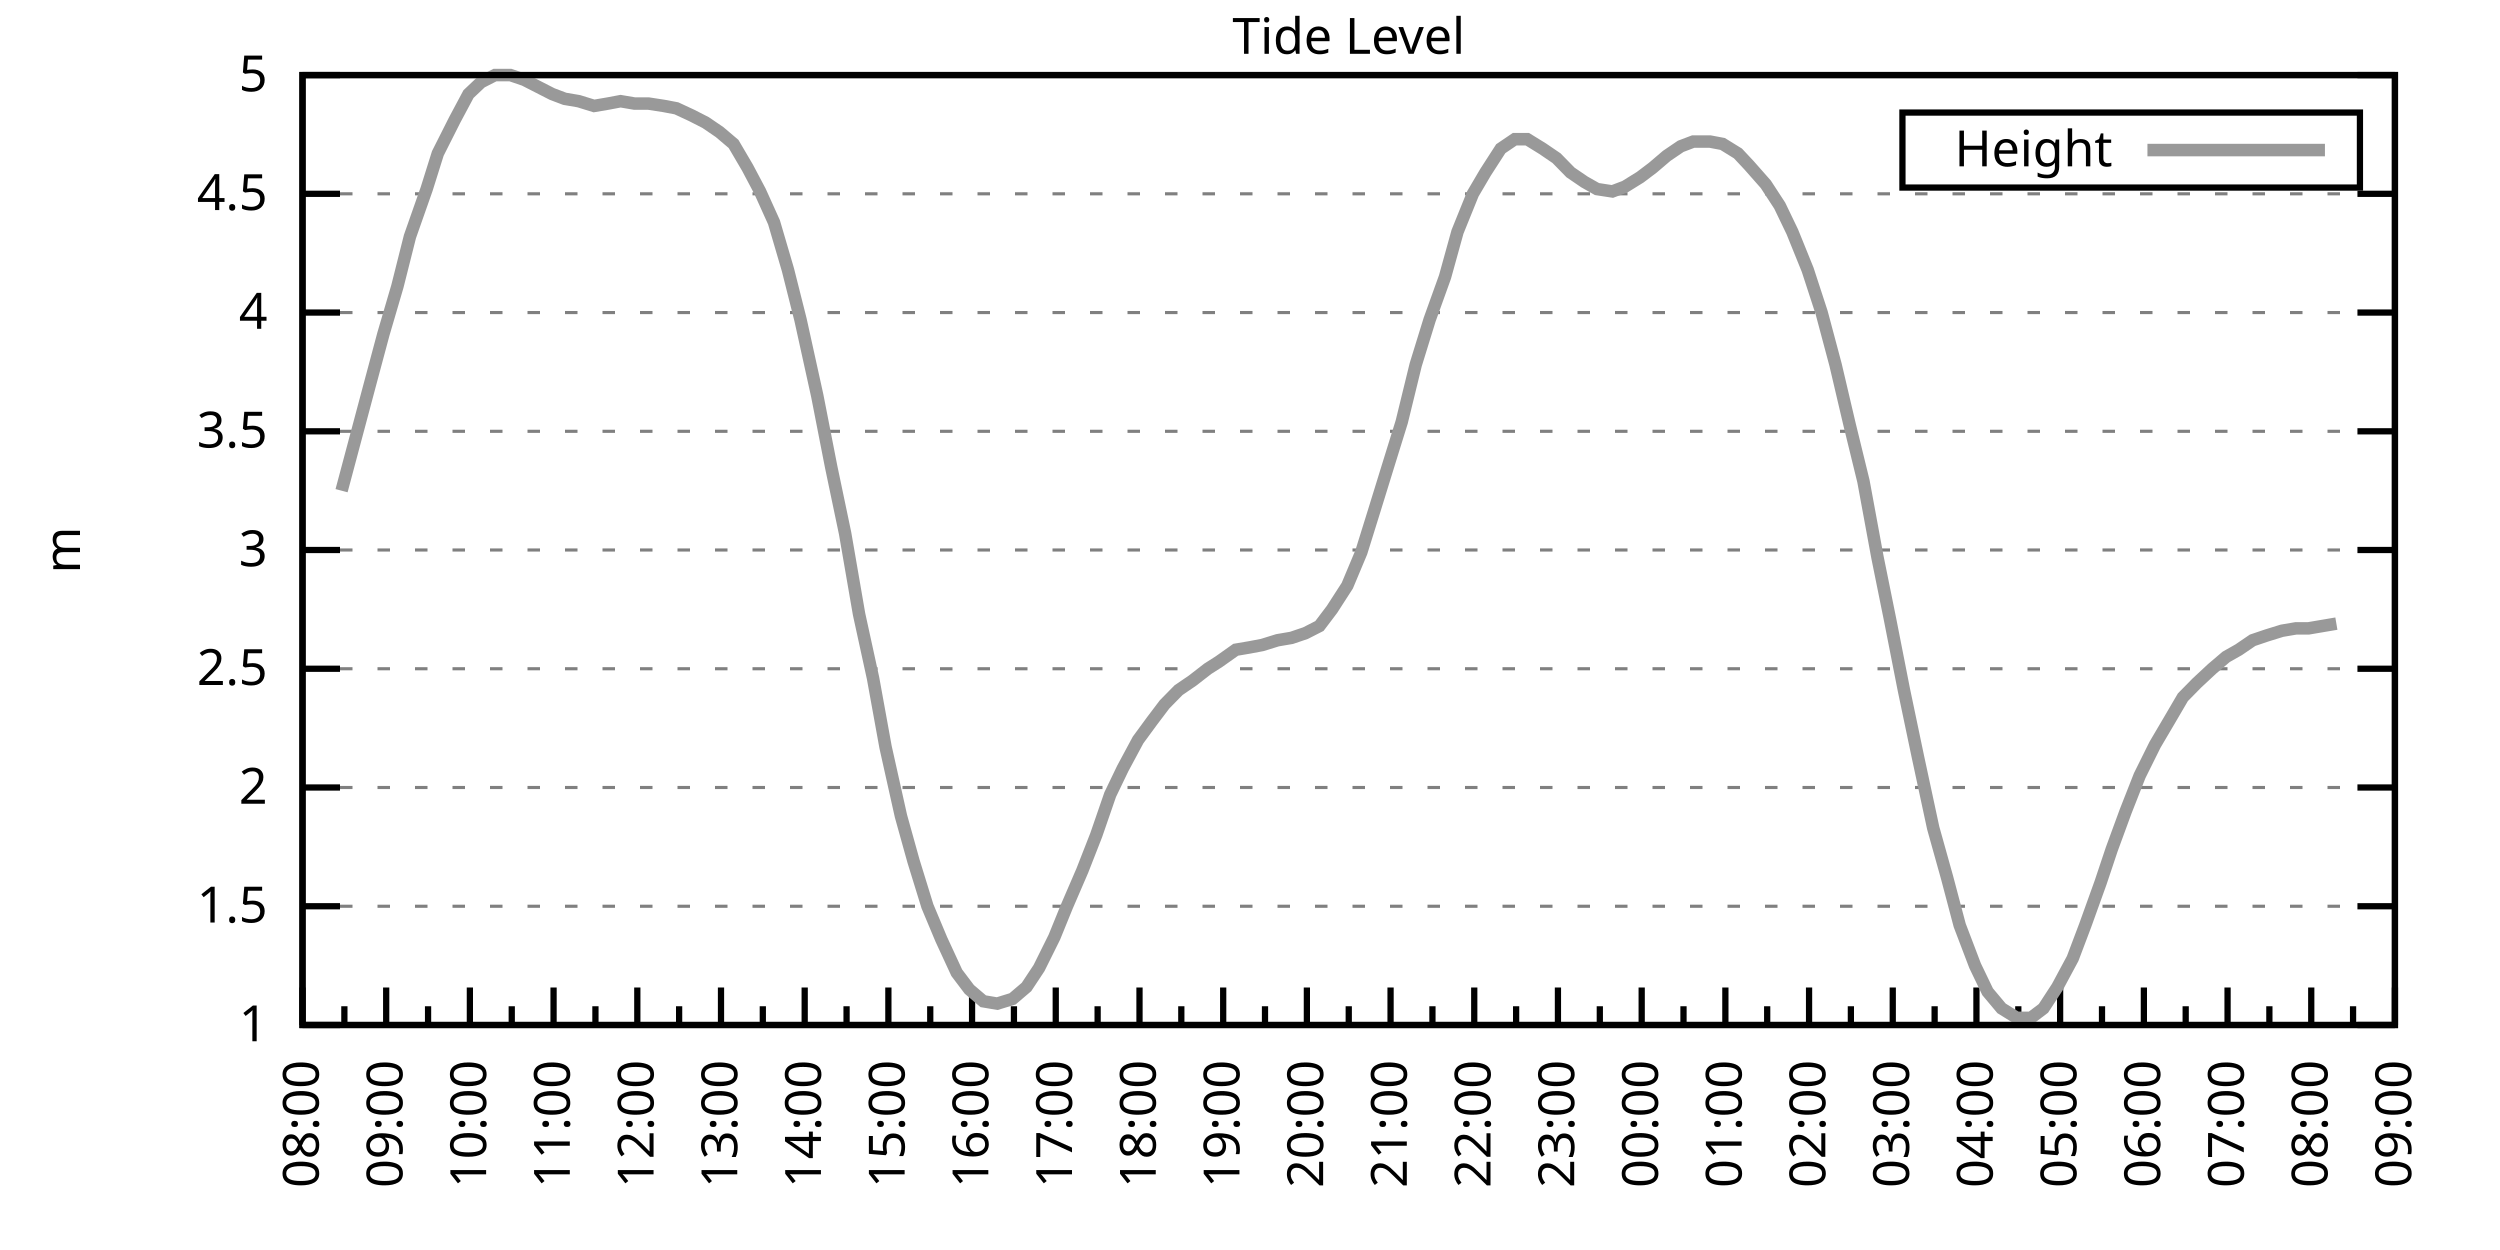
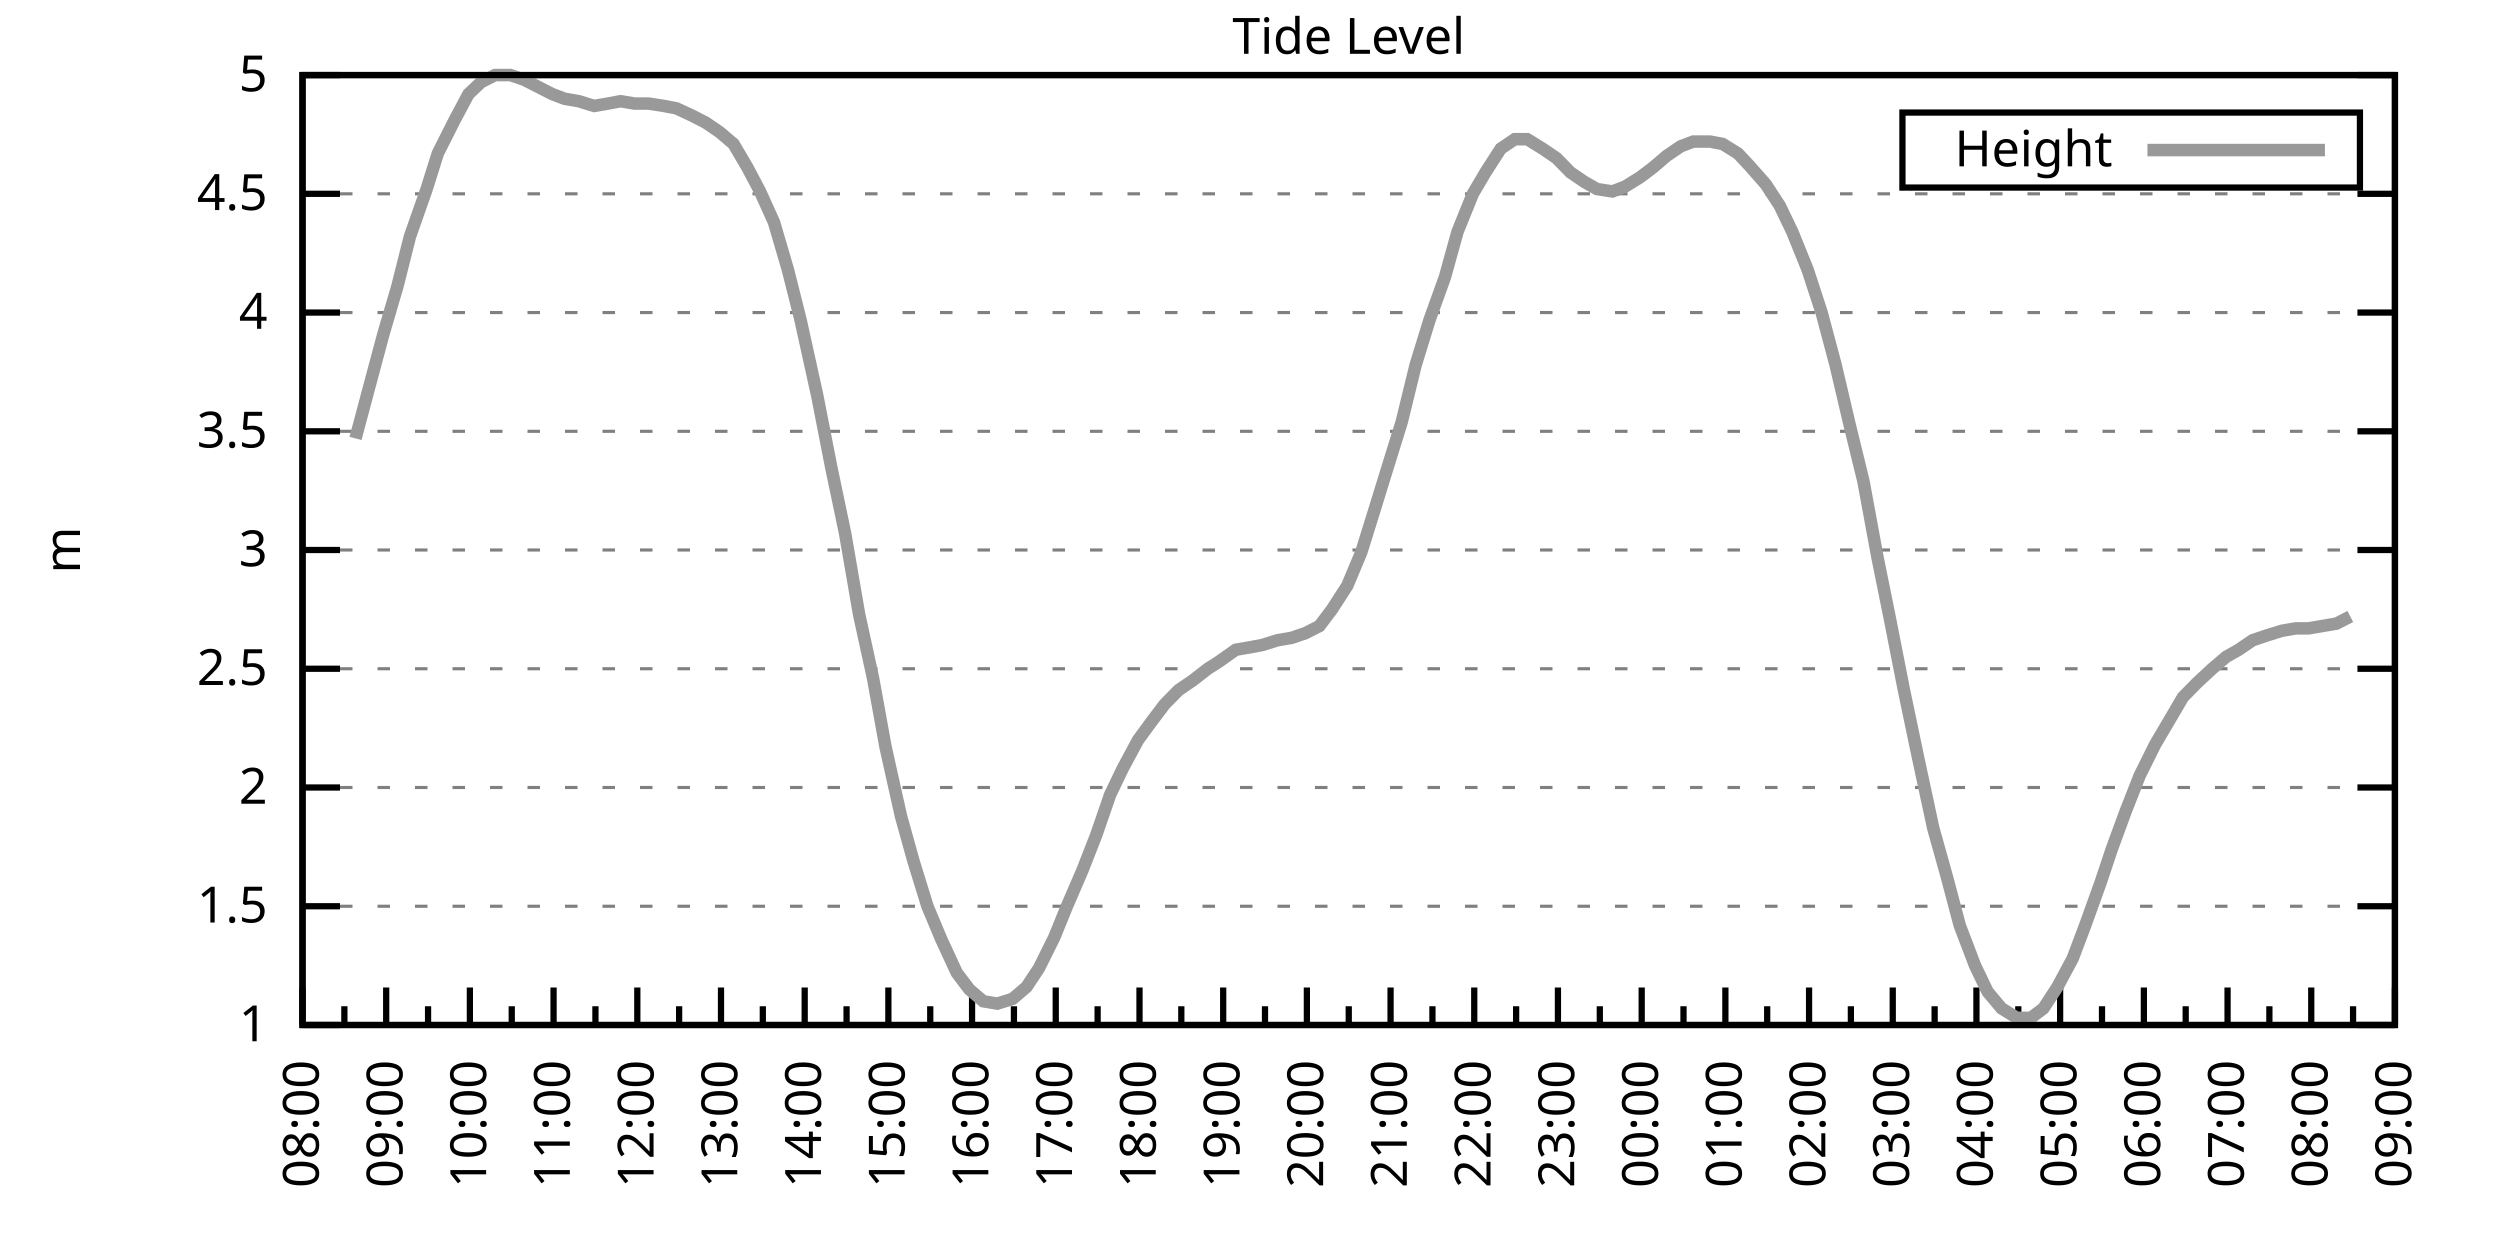
<svg xmlns="http://www.w3.org/2000/svg" xmlns:xlink="http://www.w3.org/1999/xlink" width="400" height="200" viewBox="0 0 400 200">
  <g id="gnuplot_canvas">
    <rect x="0" y="0" width="400" height="200" fill="none" />
    <defs>
      <circle id="gpDot" r="0.5" stroke-width="0.5" stroke="currentColor" />
      <path id="gpPt0" stroke-width="0.333" stroke="currentColor" d="M-1,0 h2 M0,-1 v2" />
      <path id="gpPt1" stroke-width="0.333" stroke="currentColor" d="M-1,-1 L1,1 M1,-1 L-1,1" />
      <path id="gpPt2" stroke-width="0.333" stroke="currentColor" d="M-1,0 L1,0 M0,-1 L0,1 M-1,-1 L1,1 M-1,1 L1,-1" />
      <rect id="gpPt3" stroke-width="0.333" stroke="currentColor" x="-1" y="-1" width="2" height="2" />
      <rect id="gpPt4" stroke-width="0.333" stroke="currentColor" fill="currentColor" x="-1" y="-1" width="2" height="2" />
      <circle id="gpPt5" stroke-width="0.333" stroke="currentColor" cx="0" cy="0" r="1" />
      <use xlink:href="#gpPt5" id="gpPt6" fill="currentColor" stroke="none" />
      <path id="gpPt7" stroke-width="0.333" stroke="currentColor" d="M0,-1.33 L-1.33,0.67 L1.33,0.67 z" />
      <use xlink:href="#gpPt7" id="gpPt8" fill="currentColor" stroke="none" />
      <use xlink:href="#gpPt7" id="gpPt9" stroke="currentColor" transform="rotate(180)" />
      <use xlink:href="#gpPt9" id="gpPt10" fill="currentColor" stroke="none" />
      <use xlink:href="#gpPt3" id="gpPt11" stroke="currentColor" transform="rotate(45)" />
      <use xlink:href="#gpPt11" id="gpPt12" fill="currentColor" stroke="none" />
      <path id="gpPt13" stroke-width="0.333" stroke="currentColor" d="M0,1.330 L1.265,0.411 L0.782,-1.067 L-0.782,-1.076 L-1.265,0.411 z" />
      <use xlink:href="#gpPt13" id="gpPt14" fill="currentColor" stroke="none" />
      <filter id="textbox" filterUnits="objectBoundingBox" x="0" y="0" height="1" width="1">
        <feFlood flood-color="white" flood-opacity="1" result="bgnd" />
        <feComposite in="SourceGraphic" in2="bgnd" operator="atop" />
      </filter>
      <filter id="greybox" filterUnits="objectBoundingBox" x="0" y="0" height="1" width="1">
        <feFlood flood-color="lightgrey" flood-opacity="1" result="grey" />
        <feComposite in="SourceGraphic" in2="grey" operator="atop" />
      </filter>
    </defs>
    <g fill="none" color="white" stroke="currentColor" stroke-width="1.00" stroke-linecap="butt" stroke-linejoin="miter">
</g>
    <g fill="none" color="black" stroke="currentColor" stroke-width="1.00" stroke-linecap="butt" stroke-linejoin="miter">
      <g stroke="none" shape-rendering="crispEdges">
        <polygon fill="rgb(255, 255, 255)" points="48.40,164.00 383.18,164.00 383.18,12.02 48.40,12.02 " />
      </g>
    </g>
    <g fill="none" color="black" stroke="currentColor" stroke-width="1.00" stroke-linecap="butt" stroke-linejoin="miter">
</g>
    <g fill="none" color="black" stroke="black" stroke-width="0.50" stroke-linecap="butt" stroke-linejoin="miter">
</g>
    <g fill="none" color="gray" stroke="currentColor" stroke-width="0.50" stroke-linecap="butt" stroke-linejoin="miter">
      <path stroke="gray" stroke-dasharray="2,4" class="gridline" d="M48.40,164.00 L383.19,164.00  " />
    </g>
    <g fill="none" color="gray" stroke="gray" stroke-width="1.00" stroke-linecap="butt" stroke-linejoin="miter">
</g>
    <g fill="none" color="black" stroke="currentColor" stroke-width="1.00" stroke-linecap="butt" stroke-linejoin="miter">
      <path stroke="black" d="M48.40,164.00 L54.40,164.00 M383.19,164.00 L377.19,164.00  " />
      <g transform="translate(42.80,166.60)" stroke="none" fill="black" font-family="Sans" font-size="8.00" text-anchor="end">
        <text>
          <tspan font-family="Sans"> 1</tspan>
        </text>
      </g>
    </g>
    <g fill="none" color="black" stroke="currentColor" stroke-width="1.00" stroke-linecap="butt" stroke-linejoin="miter">
</g>
    <g fill="none" color="black" stroke="black" stroke-width="0.50" stroke-linecap="butt" stroke-linejoin="miter">
</g>
    <g fill="none" color="gray" stroke="currentColor" stroke-width="0.50" stroke-linecap="butt" stroke-linejoin="miter">
      <path stroke="gray" stroke-dasharray="2,4" class="gridline" d="M48.40,145.00 L383.19,145.00  " />
    </g>
    <g fill="none" color="gray" stroke="gray" stroke-width="1.00" stroke-linecap="butt" stroke-linejoin="miter">
</g>
    <g fill="none" color="black" stroke="currentColor" stroke-width="1.00" stroke-linecap="butt" stroke-linejoin="miter">
      <path stroke="black" d="M48.40,145.00 L54.40,145.00 M383.19,145.00 L377.19,145.00  " />
      <g transform="translate(42.80,147.60)" stroke="none" fill="black" font-family="Sans" font-size="8.00" text-anchor="end">
        <text>
          <tspan font-family="Sans"> 1.5</tspan>
        </text>
      </g>
    </g>
    <g fill="none" color="black" stroke="currentColor" stroke-width="1.00" stroke-linecap="butt" stroke-linejoin="miter">
</g>
    <g fill="none" color="black" stroke="black" stroke-width="0.50" stroke-linecap="butt" stroke-linejoin="miter">
</g>
    <g fill="none" color="gray" stroke="currentColor" stroke-width="0.50" stroke-linecap="butt" stroke-linejoin="miter">
      <path stroke="gray" stroke-dasharray="2,4" class="gridline" d="M48.40,126.00 L383.19,126.00  " />
    </g>
    <g fill="none" color="gray" stroke="gray" stroke-width="1.00" stroke-linecap="butt" stroke-linejoin="miter">
</g>
    <g fill="none" color="black" stroke="currentColor" stroke-width="1.00" stroke-linecap="butt" stroke-linejoin="miter">
      <path stroke="black" d="M48.40,126.00 L54.40,126.00 M383.19,126.00 L377.19,126.00  " />
      <g transform="translate(42.80,128.60)" stroke="none" fill="black" font-family="Sans" font-size="8.00" text-anchor="end">
        <text>
          <tspan font-family="Sans"> 2</tspan>
        </text>
      </g>
    </g>
    <g fill="none" color="black" stroke="currentColor" stroke-width="1.00" stroke-linecap="butt" stroke-linejoin="miter">
</g>
    <g fill="none" color="black" stroke="black" stroke-width="0.50" stroke-linecap="butt" stroke-linejoin="miter">
</g>
    <g fill="none" color="gray" stroke="currentColor" stroke-width="0.50" stroke-linecap="butt" stroke-linejoin="miter">
      <path stroke="gray" stroke-dasharray="2,4" class="gridline" d="M48.40,107.00 L383.19,107.00  " />
    </g>
    <g fill="none" color="gray" stroke="gray" stroke-width="1.00" stroke-linecap="butt" stroke-linejoin="miter">
</g>
    <g fill="none" color="black" stroke="currentColor" stroke-width="1.00" stroke-linecap="butt" stroke-linejoin="miter">
      <path stroke="black" d="M48.40,107.00 L54.40,107.00 M383.19,107.00 L377.19,107.00  " />
      <g transform="translate(42.80,109.60)" stroke="none" fill="black" font-family="Sans" font-size="8.00" text-anchor="end">
        <text>
          <tspan font-family="Sans"> 2.5</tspan>
        </text>
      </g>
    </g>
    <g fill="none" color="black" stroke="currentColor" stroke-width="1.00" stroke-linecap="butt" stroke-linejoin="miter">
</g>
    <g fill="none" color="black" stroke="black" stroke-width="0.50" stroke-linecap="butt" stroke-linejoin="miter">
</g>
    <g fill="none" color="gray" stroke="currentColor" stroke-width="0.50" stroke-linecap="butt" stroke-linejoin="miter">
      <path stroke="gray" stroke-dasharray="2,4" class="gridline" d="M48.40,88.00 L383.19,88.00  " />
    </g>
    <g fill="none" color="gray" stroke="gray" stroke-width="1.00" stroke-linecap="butt" stroke-linejoin="miter">
</g>
    <g fill="none" color="black" stroke="currentColor" stroke-width="1.00" stroke-linecap="butt" stroke-linejoin="miter">
      <path stroke="black" d="M48.40,88.00 L54.40,88.00 M383.19,88.00 L377.19,88.00  " />
      <g transform="translate(42.80,90.60)" stroke="none" fill="black" font-family="Sans" font-size="8.00" text-anchor="end">
        <text>
          <tspan font-family="Sans"> 3</tspan>
        </text>
      </g>
    </g>
    <g fill="none" color="black" stroke="currentColor" stroke-width="1.00" stroke-linecap="butt" stroke-linejoin="miter">
</g>
    <g fill="none" color="black" stroke="black" stroke-width="0.50" stroke-linecap="butt" stroke-linejoin="miter">
</g>
    <g fill="none" color="gray" stroke="currentColor" stroke-width="0.50" stroke-linecap="butt" stroke-linejoin="miter">
      <path stroke="gray" stroke-dasharray="2,4" class="gridline" d="M48.40,69.01 L383.19,69.01  " />
    </g>
    <g fill="none" color="gray" stroke="gray" stroke-width="1.00" stroke-linecap="butt" stroke-linejoin="miter">
</g>
    <g fill="none" color="black" stroke="currentColor" stroke-width="1.00" stroke-linecap="butt" stroke-linejoin="miter">
      <path stroke="black" d="M48.40,69.01 L54.40,69.01 M383.19,69.01 L377.19,69.01  " />
      <g transform="translate(42.80,71.61)" stroke="none" fill="black" font-family="Sans" font-size="8.00" text-anchor="end">
        <text>
          <tspan font-family="Sans"> 3.5</tspan>
        </text>
      </g>
    </g>
    <g fill="none" color="black" stroke="currentColor" stroke-width="1.00" stroke-linecap="butt" stroke-linejoin="miter">
</g>
    <g fill="none" color="black" stroke="black" stroke-width="0.50" stroke-linecap="butt" stroke-linejoin="miter">
</g>
    <g fill="none" color="gray" stroke="currentColor" stroke-width="0.50" stroke-linecap="butt" stroke-linejoin="miter">
      <path stroke="gray" stroke-dasharray="2,4" class="gridline" d="M48.40,50.01 L383.19,50.01  " />
    </g>
    <g fill="none" color="gray" stroke="gray" stroke-width="1.00" stroke-linecap="butt" stroke-linejoin="miter">
</g>
    <g fill="none" color="black" stroke="currentColor" stroke-width="1.00" stroke-linecap="butt" stroke-linejoin="miter">
      <path stroke="black" d="M48.40,50.01 L54.40,50.01 M383.19,50.01 L377.19,50.01  " />
      <g transform="translate(42.80,52.61)" stroke="none" fill="black" font-family="Sans" font-size="8.00" text-anchor="end">
        <text>
          <tspan font-family="Sans"> 4</tspan>
        </text>
      </g>
    </g>
    <g fill="none" color="black" stroke="currentColor" stroke-width="1.00" stroke-linecap="butt" stroke-linejoin="miter">
</g>
    <g fill="none" color="black" stroke="black" stroke-width="0.50" stroke-linecap="butt" stroke-linejoin="miter">
</g>
    <g fill="none" color="gray" stroke="currentColor" stroke-width="0.50" stroke-linecap="butt" stroke-linejoin="miter">
      <path stroke="gray" stroke-dasharray="2,4" class="gridline" d="M48.40,31.01 L383.19,31.01  " />
    </g>
    <g fill="none" color="gray" stroke="gray" stroke-width="1.00" stroke-linecap="butt" stroke-linejoin="miter">
</g>
    <g fill="none" color="black" stroke="currentColor" stroke-width="1.00" stroke-linecap="butt" stroke-linejoin="miter">
      <path stroke="black" d="M48.40,31.01 L54.40,31.01 M383.19,31.01 L377.19,31.01  " />
      <g transform="translate(42.80,33.61)" stroke="none" fill="black" font-family="Sans" font-size="8.00" text-anchor="end">
        <text>
          <tspan font-family="Sans"> 4.5</tspan>
        </text>
      </g>
    </g>
    <g fill="none" color="black" stroke="currentColor" stroke-width="1.00" stroke-linecap="butt" stroke-linejoin="miter">
</g>
    <g fill="none" color="black" stroke="black" stroke-width="0.50" stroke-linecap="butt" stroke-linejoin="miter">
</g>
    <g fill="none" color="gray" stroke="currentColor" stroke-width="0.50" stroke-linecap="butt" stroke-linejoin="miter">
      <path stroke="gray" stroke-dasharray="2,4" class="gridline" d="M48.40,12.01 L383.19,12.01  " />
    </g>
    <g fill="none" color="gray" stroke="gray" stroke-width="1.00" stroke-linecap="butt" stroke-linejoin="miter">
</g>
    <g fill="none" color="black" stroke="currentColor" stroke-width="1.00" stroke-linecap="butt" stroke-linejoin="miter">
      <path stroke="black" d="M48.40,12.01 L54.40,12.01 M383.19,12.01 L377.19,12.01  " />
      <g transform="translate(42.80,14.61)" stroke="none" fill="black" font-family="Sans" font-size="8.00" text-anchor="end">
        <text>
          <tspan font-family="Sans"> 5</tspan>
        </text>
      </g>
    </g>
    <g fill="none" color="black" stroke="currentColor" stroke-width="1.00" stroke-linecap="butt" stroke-linejoin="miter">
      <path stroke="black" d="M48.40,164.00 L48.40,158.00  " />
      <g transform="translate(51.00,169.60) rotate(270)" stroke="none" fill="black" font-family="Sans" font-size="8.00" text-anchor="end">
        <text>
          <tspan font-family="Sans">08:00</tspan>
        </text>
      </g>
    </g>
    <g fill="none" color="black" stroke="currentColor" stroke-width="1.00" stroke-linecap="butt" stroke-linejoin="miter">
      <path stroke="black" d="M55.10,164.00 L55.10,161.00 M61.79,164.00 L61.79,158.00  " />
      <g transform="translate(64.39,169.60) rotate(270)" stroke="none" fill="black" font-family="Sans" font-size="8.00" text-anchor="end">
        <text>
          <tspan font-family="Sans">09:00</tspan>
        </text>
      </g>
    </g>
    <g fill="none" color="black" stroke="currentColor" stroke-width="1.00" stroke-linecap="butt" stroke-linejoin="miter">
      <path stroke="black" d="M68.49,164.00 L68.49,161.00 M75.18,164.00 L75.18,158.00  " />
      <g transform="translate(77.78,169.60) rotate(270)" stroke="none" fill="black" font-family="Sans" font-size="8.00" text-anchor="end">
        <text>
          <tspan font-family="Sans">10:00</tspan>
        </text>
      </g>
    </g>
    <g fill="none" color="black" stroke="currentColor" stroke-width="1.00" stroke-linecap="butt" stroke-linejoin="miter">
      <path stroke="black" d="M81.88,164.00 L81.88,161.00 M88.57,164.00 L88.57,158.00  " />
      <g transform="translate(91.17,169.60) rotate(270)" stroke="none" fill="black" font-family="Sans" font-size="8.00" text-anchor="end">
        <text>
          <tspan font-family="Sans">11:00</tspan>
        </text>
      </g>
    </g>
    <g fill="none" color="black" stroke="currentColor" stroke-width="1.00" stroke-linecap="butt" stroke-linejoin="miter">
      <path stroke="black" d="M95.27,164.00 L95.27,161.00 M101.97,164.00 L101.97,158.00  " />
      <g transform="translate(104.57,169.60) rotate(270)" stroke="none" fill="black" font-family="Sans" font-size="8.00" text-anchor="end">
        <text>
          <tspan font-family="Sans">12:00</tspan>
        </text>
      </g>
    </g>
    <g fill="none" color="black" stroke="currentColor" stroke-width="1.00" stroke-linecap="butt" stroke-linejoin="miter">
      <path stroke="black" d="M108.66,164.00 L108.66,161.00 M115.36,164.00 L115.36,158.00  " />
      <g transform="translate(117.96,169.60) rotate(270)" stroke="none" fill="black" font-family="Sans" font-size="8.00" text-anchor="end">
        <text>
          <tspan font-family="Sans">13:00</tspan>
        </text>
      </g>
    </g>
    <g fill="none" color="black" stroke="currentColor" stroke-width="1.00" stroke-linecap="butt" stroke-linejoin="miter">
      <path stroke="black" d="M122.05,164.00 L122.05,161.00 M128.75,164.00 L128.75,158.00  " />
      <g transform="translate(131.35,169.60) rotate(270)" stroke="none" fill="black" font-family="Sans" font-size="8.00" text-anchor="end">
        <text>
          <tspan font-family="Sans">14:00</tspan>
        </text>
      </g>
    </g>
    <g fill="none" color="black" stroke="currentColor" stroke-width="1.00" stroke-linecap="butt" stroke-linejoin="miter">
      <path stroke="black" d="M135.45,164.00 L135.45,161.00 M142.14,164.00 L142.14,158.00  " />
      <g transform="translate(144.74,169.60) rotate(270)" stroke="none" fill="black" font-family="Sans" font-size="8.00" text-anchor="end">
        <text>
          <tspan font-family="Sans">15:00</tspan>
        </text>
      </g>
    </g>
    <g fill="none" color="black" stroke="currentColor" stroke-width="1.00" stroke-linecap="butt" stroke-linejoin="miter">
      <path stroke="black" d="M148.84,164.00 L148.84,161.00 M155.53,164.00 L155.53,158.00  " />
      <g transform="translate(158.13,169.60) rotate(270)" stroke="none" fill="black" font-family="Sans" font-size="8.00" text-anchor="end">
        <text>
          <tspan font-family="Sans">16:00</tspan>
        </text>
      </g>
    </g>
    <g fill="none" color="black" stroke="currentColor" stroke-width="1.00" stroke-linecap="butt" stroke-linejoin="miter">
      <path stroke="black" d="M162.23,164.00 L162.23,161.00 M168.92,164.00 L168.92,158.00  " />
      <g transform="translate(171.52,169.60) rotate(270)" stroke="none" fill="black" font-family="Sans" font-size="8.00" text-anchor="end">
        <text>
          <tspan font-family="Sans">17:00</tspan>
        </text>
      </g>
    </g>
    <g fill="none" color="black" stroke="currentColor" stroke-width="1.00" stroke-linecap="butt" stroke-linejoin="miter">
      <path stroke="black" d="M175.62,164.00 L175.62,161.00 M182.32,164.00 L182.32,158.00  " />
      <g transform="translate(184.92,169.60) rotate(270)" stroke="none" fill="black" font-family="Sans" font-size="8.00" text-anchor="end">
        <text>
          <tspan font-family="Sans">18:00</tspan>
        </text>
      </g>
    </g>
    <g fill="none" color="black" stroke="currentColor" stroke-width="1.00" stroke-linecap="butt" stroke-linejoin="miter">
      <path stroke="black" d="M189.01,164.00 L189.01,161.00 M195.71,164.00 L195.71,158.00  " />
      <g transform="translate(198.31,169.60) rotate(270)" stroke="none" fill="black" font-family="Sans" font-size="8.00" text-anchor="end">
        <text>
          <tspan font-family="Sans">19:00</tspan>
        </text>
      </g>
    </g>
    <g fill="none" color="black" stroke="currentColor" stroke-width="1.00" stroke-linecap="butt" stroke-linejoin="miter">
      <path stroke="black" d="M202.40,164.00 L202.40,161.00 M209.10,164.00 L209.10,158.00  " />
      <g transform="translate(211.70,169.60) rotate(270)" stroke="none" fill="black" font-family="Sans" font-size="8.00" text-anchor="end">
        <text>
          <tspan font-family="Sans">20:00</tspan>
        </text>
      </g>
    </g>
    <g fill="none" color="black" stroke="currentColor" stroke-width="1.00" stroke-linecap="butt" stroke-linejoin="miter">
      <path stroke="black" d="M215.80,164.00 L215.80,161.00 M222.49,164.00 L222.49,158.00  " />
      <g transform="translate(225.09,169.60) rotate(270)" stroke="none" fill="black" font-family="Sans" font-size="8.00" text-anchor="end">
        <text>
          <tspan font-family="Sans">21:00</tspan>
        </text>
      </g>
    </g>
    <g fill="none" color="black" stroke="currentColor" stroke-width="1.00" stroke-linecap="butt" stroke-linejoin="miter">
      <path stroke="black" d="M229.19,164.00 L229.19,161.00 M235.88,164.00 L235.88,158.00  " />
      <g transform="translate(238.48,169.60) rotate(270)" stroke="none" fill="black" font-family="Sans" font-size="8.00" text-anchor="end">
        <text>
          <tspan font-family="Sans">22:00</tspan>
        </text>
      </g>
    </g>
    <g fill="none" color="black" stroke="currentColor" stroke-width="1.00" stroke-linecap="butt" stroke-linejoin="miter">
      <path stroke="black" d="M242.58,164.00 L242.58,161.00 M249.27,164.00 L249.27,158.00  " />
      <g transform="translate(251.87,169.60) rotate(270)" stroke="none" fill="black" font-family="Sans" font-size="8.00" text-anchor="end">
        <text>
          <tspan font-family="Sans">23:00</tspan>
        </text>
      </g>
    </g>
    <g fill="none" color="black" stroke="currentColor" stroke-width="1.00" stroke-linecap="butt" stroke-linejoin="miter">
      <path stroke="black" d="M255.97,164.00 L255.97,161.00 M262.67,164.00 L262.67,158.00  " />
      <g transform="translate(265.27,169.60) rotate(270)" stroke="none" fill="black" font-family="Sans" font-size="8.00" text-anchor="end">
        <text>
          <tspan font-family="Sans">00:00</tspan>
        </text>
      </g>
    </g>
    <g fill="none" color="black" stroke="currentColor" stroke-width="1.00" stroke-linecap="butt" stroke-linejoin="miter">
      <path stroke="black" d="M269.36,164.00 L269.36,161.00 M276.06,164.00 L276.06,158.00  " />
      <g transform="translate(278.66,169.60) rotate(270)" stroke="none" fill="black" font-family="Sans" font-size="8.00" text-anchor="end">
        <text>
          <tspan font-family="Sans">01:00</tspan>
        </text>
      </g>
    </g>
    <g fill="none" color="black" stroke="currentColor" stroke-width="1.00" stroke-linecap="butt" stroke-linejoin="miter">
      <path stroke="black" d="M282.75,164.00 L282.75,161.00 M289.45,164.00 L289.45,158.00  " />
      <g transform="translate(292.05,169.60) rotate(270)" stroke="none" fill="black" font-family="Sans" font-size="8.00" text-anchor="end">
        <text>
          <tspan font-family="Sans">02:00</tspan>
        </text>
      </g>
    </g>
    <g fill="none" color="black" stroke="currentColor" stroke-width="1.00" stroke-linecap="butt" stroke-linejoin="miter">
      <path stroke="black" d="M296.14,164.00 L296.14,161.00 M302.84,164.00 L302.84,158.00  " />
      <g transform="translate(305.44,169.60) rotate(270)" stroke="none" fill="black" font-family="Sans" font-size="8.00" text-anchor="end">
        <text>
          <tspan font-family="Sans">03:00</tspan>
        </text>
      </g>
    </g>
    <g fill="none" color="black" stroke="currentColor" stroke-width="1.00" stroke-linecap="butt" stroke-linejoin="miter">
      <path stroke="black" d="M309.54,164.00 L309.54,161.00 M316.23,164.00 L316.23,158.00  " />
      <g transform="translate(318.83,169.60) rotate(270)" stroke="none" fill="black" font-family="Sans" font-size="8.00" text-anchor="end">
        <text>
          <tspan font-family="Sans">04:00</tspan>
        </text>
      </g>
    </g>
    <g fill="none" color="black" stroke="currentColor" stroke-width="1.00" stroke-linecap="butt" stroke-linejoin="miter">
      <path stroke="black" d="M322.93,164.00 L322.93,161.00 M329.62,164.00 L329.62,158.00  " />
      <g transform="translate(332.22,169.60) rotate(270)" stroke="none" fill="black" font-family="Sans" font-size="8.00" text-anchor="end">
        <text>
          <tspan font-family="Sans">05:00</tspan>
        </text>
      </g>
    </g>
    <g fill="none" color="black" stroke="currentColor" stroke-width="1.00" stroke-linecap="butt" stroke-linejoin="miter">
      <path stroke="black" d="M336.32,164.00 L336.32,161.00 M343.02,164.00 L343.02,158.00  " />
      <g transform="translate(345.62,169.60) rotate(270)" stroke="none" fill="black" font-family="Sans" font-size="8.00" text-anchor="end">
        <text>
          <tspan font-family="Sans">06:00</tspan>
        </text>
      </g>
    </g>
    <g fill="none" color="black" stroke="currentColor" stroke-width="1.00" stroke-linecap="butt" stroke-linejoin="miter">
      <path stroke="black" d="M349.71,164.00 L349.71,161.00 M356.41,164.00 L356.41,158.00  " />
      <g transform="translate(359.01,169.60) rotate(270)" stroke="none" fill="black" font-family="Sans" font-size="8.00" text-anchor="end">
        <text>
          <tspan font-family="Sans">07:00</tspan>
        </text>
      </g>
    </g>
    <g fill="none" color="black" stroke="currentColor" stroke-width="1.00" stroke-linecap="butt" stroke-linejoin="miter">
      <path stroke="black" d="M363.10,164.00 L363.10,161.00 M369.80,164.00 L369.80,158.00  " />
      <g transform="translate(372.40,169.60) rotate(270)" stroke="none" fill="black" font-family="Sans" font-size="8.00" text-anchor="end">
        <text>
          <tspan font-family="Sans">08:00</tspan>
        </text>
      </g>
    </g>
    <g fill="none" color="black" stroke="currentColor" stroke-width="1.00" stroke-linecap="butt" stroke-linejoin="miter">
      <path stroke="black" d="M376.49,164.00 L376.49,161.00 M383.19,164.00 L383.19,158.00  " />
      <g transform="translate(385.79,169.60) rotate(270)" stroke="none" fill="black" font-family="Sans" font-size="8.00" text-anchor="end">
        <text>
          <tspan font-family="Sans">09:00</tspan>
        </text>
      </g>
    </g>
    <g fill="none" color="black" stroke="currentColor" stroke-width="1.00" stroke-linecap="butt" stroke-linejoin="miter">
</g>
    <g fill="none" color="black" stroke="currentColor" stroke-width="1.00" stroke-linecap="butt" stroke-linejoin="miter">
      <path stroke="black" d="M48.40,12.01 L48.40,164.00 L383.19,164.00 L383.19,12.01 L48.40,12.01 Z  " />
    </g>
    <g fill="none" color="black" stroke="currentColor" stroke-width="1.00" stroke-linecap="butt" stroke-linejoin="miter">
      <g transform="translate(12.80,88.01) rotate(270)" stroke="none" fill="black" font-family="Sans" font-size="8.00" text-anchor="middle">
        <text>
          <tspan font-family="Sans">m</tspan>
        </text>
      </g>
    </g>
    <g fill="none" color="black" stroke="currentColor" stroke-width="1.00" stroke-linecap="butt" stroke-linejoin="miter">
</g>
    <g fill="none" color="black" stroke="currentColor" stroke-width="1.00" stroke-linecap="butt" stroke-linejoin="miter">
      <path stroke="black" d="M304.39,30.01 L304.39,18.01 L377.59,18.01 L377.59,30.01 L304.39,30.01 Z  " />
    </g>
    <g id="Tide_level_plot_1">
      <g fill="none" color="white" stroke="black" stroke-width="2.00" stroke-linecap="butt" stroke-linejoin="miter">
</g>
      <g fill="none" color="black" stroke="currentColor" stroke-width="2.00" stroke-linecap="butt" stroke-linejoin="miter">
        <g transform="translate(337.99,26.61)" stroke="none" fill="black" font-family="Sans" font-size="8.00" text-anchor="end">
          <text>
            <tspan font-family="Sans">Height</tspan>
          </text>
        </g>
      </g>
      <g fill="none" color="black" stroke="currentColor" stroke-width="2.00" stroke-linecap="butt" stroke-linejoin="miter">
-         <path stroke="rgb(153, 153, 153)" d="M343.59,24.01 L371.99,24.01 M54.65,78.51 L56.88,70.15 L59.11,61.79 L61.35,53.43 L63.58,45.83 L65.59,37.85   L68.26,30.25 L70.05,24.55 L72.73,19.23 L74.96,15.05 L76.97,13.15 L79.20,12.01 L81.66,12.01 L83.89,12.77   L86.12,13.91 L88.35,15.05 L90.36,15.81 L92.59,16.19 L95.05,16.95 L97.28,16.57 L99.29,16.19 L101.52,16.57   L103.75,16.57 L106.21,16.95 L108.22,17.33 L110.67,18.47 L112.90,19.61 L115.13,21.13 L117.37,23.03 L119.60,26.83   L121.61,30.63 L123.84,35.57 L126.07,43.17 L128.08,51.15 L130.76,63.31 L132.99,74.71 L135.22,85.35 L137.45,98.26   L139.69,108.52 L141.69,119.54 L144.15,130.56 L146.16,137.78 L148.39,145.00 L150.62,150.32 L153.08,155.64 L155.09,158.30   L157.32,160.20 L159.55,160.58 L162.01,159.82 L164.24,157.92 L166.25,154.88 L168.70,149.94 L170.71,145.00 L173.17,139.30   L175.40,133.60 L177.63,127.14 L179.64,122.96 L182.09,118.40 L184.32,115.36 L186.33,112.70 L188.57,110.42 L190.80,108.90   L193.25,107.00 L195.04,105.86 L197.72,103.96 L199.95,103.58 L201.96,103.20 L204.41,102.44 L206.64,102.06 L208.88,101.30   L211.11,100.16 L213.12,97.50 L215.57,93.70 L217.80,88.38 L219.81,81.93 L222.04,74.71 L224.28,67.49 L226.51,58.37   L228.74,51.15 L231.20,44.31 L233.20,37.09 L235.66,31.01 L237.67,27.59 L240.12,23.79 L242.36,22.27 L244.36,22.27   L246.82,23.79 L249.05,25.31 L251.28,27.59 L253.51,29.11 L255.52,30.25 L257.98,30.63 L259.99,29.87 L262.44,28.35   L264.45,26.83 L266.68,24.93 L268.92,23.41 L270.92,22.65 L273.60,22.65 L275.61,23.03 L278.07,24.55 L279.85,26.45   L282.53,29.49 L284.76,32.91 L286.77,37.09 L289.23,43.17 L291.46,50.01 L293.69,58.37 L295.92,67.87 L298.15,76.99   L300.39,89.14 L302.39,99.02 L304.63,110.42 L306.86,121.06 L309.31,132.46 L311.54,140.44 L313.55,148.04 L316.01,154.50   L318.02,158.68 L320.25,161.34 L322.70,162.86 L324.94,162.86 L326.95,161.34 L329.18,157.92 L331.63,153.36 L333.64,148.04   L336.10,141.20 L337.88,135.88 L340.11,129.80 L342.35,124.10 L344.80,119.16 L347.26,114.98 L349.26,111.56 L351.50,109.28   L353.95,107.00 L356.18,105.10 L358.19,103.96 L360.42,102.44 L362.66,101.68 L365.11,100.92 L367.34,100.54 L369.35,100.54   L371.58,100.16 L373.82,99.78  " />
+         <path stroke="rgb(153, 153, 153)" d="M343.59,24.01 L371.99,24.01 M56.88,70.15 L59.11,61.79 L61.35,53.43 L63.58,45.83 L65.59,37.85 L68.26,30.25   L70.05,24.55 L72.73,19.23 L74.96,15.05 L76.97,13.15 L79.20,12.01 L81.66,12.01 L83.89,12.77 L86.12,13.91   L88.35,15.05 L90.36,15.81 L92.59,16.19 L95.05,16.95 L97.28,16.57 L99.29,16.19 L101.52,16.57 L103.75,16.57   L106.21,16.95 L108.22,17.33 L110.67,18.47 L112.90,19.61 L115.13,21.13 L117.37,23.03 L119.60,26.83 L121.61,30.63   L123.84,35.57 L126.07,43.17 L128.08,51.15 L130.76,63.31 L132.99,74.71 L135.22,85.35 L137.45,98.26 L139.69,108.52   L141.69,119.54 L144.15,130.56 L146.16,137.78 L148.39,145.00 L150.62,150.32 L153.08,155.64 L155.09,158.30 L157.32,160.20   L159.55,160.58 L162.01,159.82 L164.24,157.92 L166.25,154.88 L168.70,149.94 L170.71,145.00 L173.17,139.30 L175.40,133.60   L177.63,127.14 L179.64,122.96 L182.09,118.40 L184.32,115.36 L186.33,112.70 L188.57,110.42 L190.80,108.90 L193.25,107.00   L195.04,105.86 L197.72,103.96 L199.95,103.58 L201.96,103.20 L204.41,102.44 L206.64,102.06 L208.88,101.30 L211.11,100.16   L213.12,97.50 L215.57,93.70 L217.80,88.38 L219.81,81.93 L222.04,74.71 L224.28,67.49 L226.51,58.37 L228.74,51.15   L231.20,44.31 L233.20,37.09 L235.66,31.01 L237.67,27.59 L240.12,23.79 L242.36,22.27 L244.36,22.27 L246.82,23.79   L249.05,25.31 L251.28,27.59 L253.51,29.11 L255.52,30.25 L257.98,30.63 L259.99,29.87 L262.44,28.35 L264.45,26.83   L266.68,24.93 L268.92,23.41 L270.92,22.65 L273.60,22.65 L275.61,23.03 L278.07,24.55 L279.85,26.45 L282.53,29.49   L284.76,32.91 L286.77,37.09 L289.23,43.17 L291.46,50.01 L293.69,58.37 L295.92,67.87 L298.15,76.99 L300.39,89.14   L302.39,99.02 L304.63,110.42 L306.86,121.06 L309.31,132.46 L311.54,140.44 L313.55,148.04 L316.01,154.50 L318.02,158.68   L320.25,161.34 L322.70,162.86 L324.94,162.86 L326.95,161.34 L329.18,157.92 L331.63,153.36 L333.64,148.04 L336.10,141.20   L337.88,135.88 L340.11,129.80 L342.35,124.10 L344.80,119.16 L347.26,114.98 L349.26,111.56 L351.50,109.28 L353.95,107.00   L356.18,105.10 L358.19,103.96 L360.42,102.44 L362.66,101.68 L365.11,100.92 L367.34,100.54 L369.35,100.54 L371.58,100.16   L373.82,99.78 L376.05,98.64  " />
      </g>
    </g>
    <g fill="none" color="black" stroke="currentColor" stroke-width="2.00" stroke-linecap="butt" stroke-linejoin="miter">
</g>
    <g fill="none" color="black" stroke="black" stroke-width="1.00" stroke-linecap="butt" stroke-linejoin="miter">
</g>
    <g fill="none" color="black" stroke="currentColor" stroke-width="1.00" stroke-linecap="butt" stroke-linejoin="miter">
      <path stroke="black" d="M48.40,12.01 L48.40,164.00 L383.19,164.00 L383.19,12.01 L48.40,12.01 Z  " />
    </g>
    <g fill="none" color="black" stroke="currentColor" stroke-width="1.00" stroke-linecap="butt" stroke-linejoin="miter">
      <g transform="translate(215.79,8.61)" stroke="none" fill="black" font-family="Sans" font-size="8.00" text-anchor="middle">
        <text>
          <tspan font-family="Sans">Tide Level</tspan>
        </text>
      </g>
    </g>
    <g fill="none" color="black" stroke="currentColor" stroke-width="1.00" stroke-linecap="butt" stroke-linejoin="miter">
</g>
  </g>
</svg>
